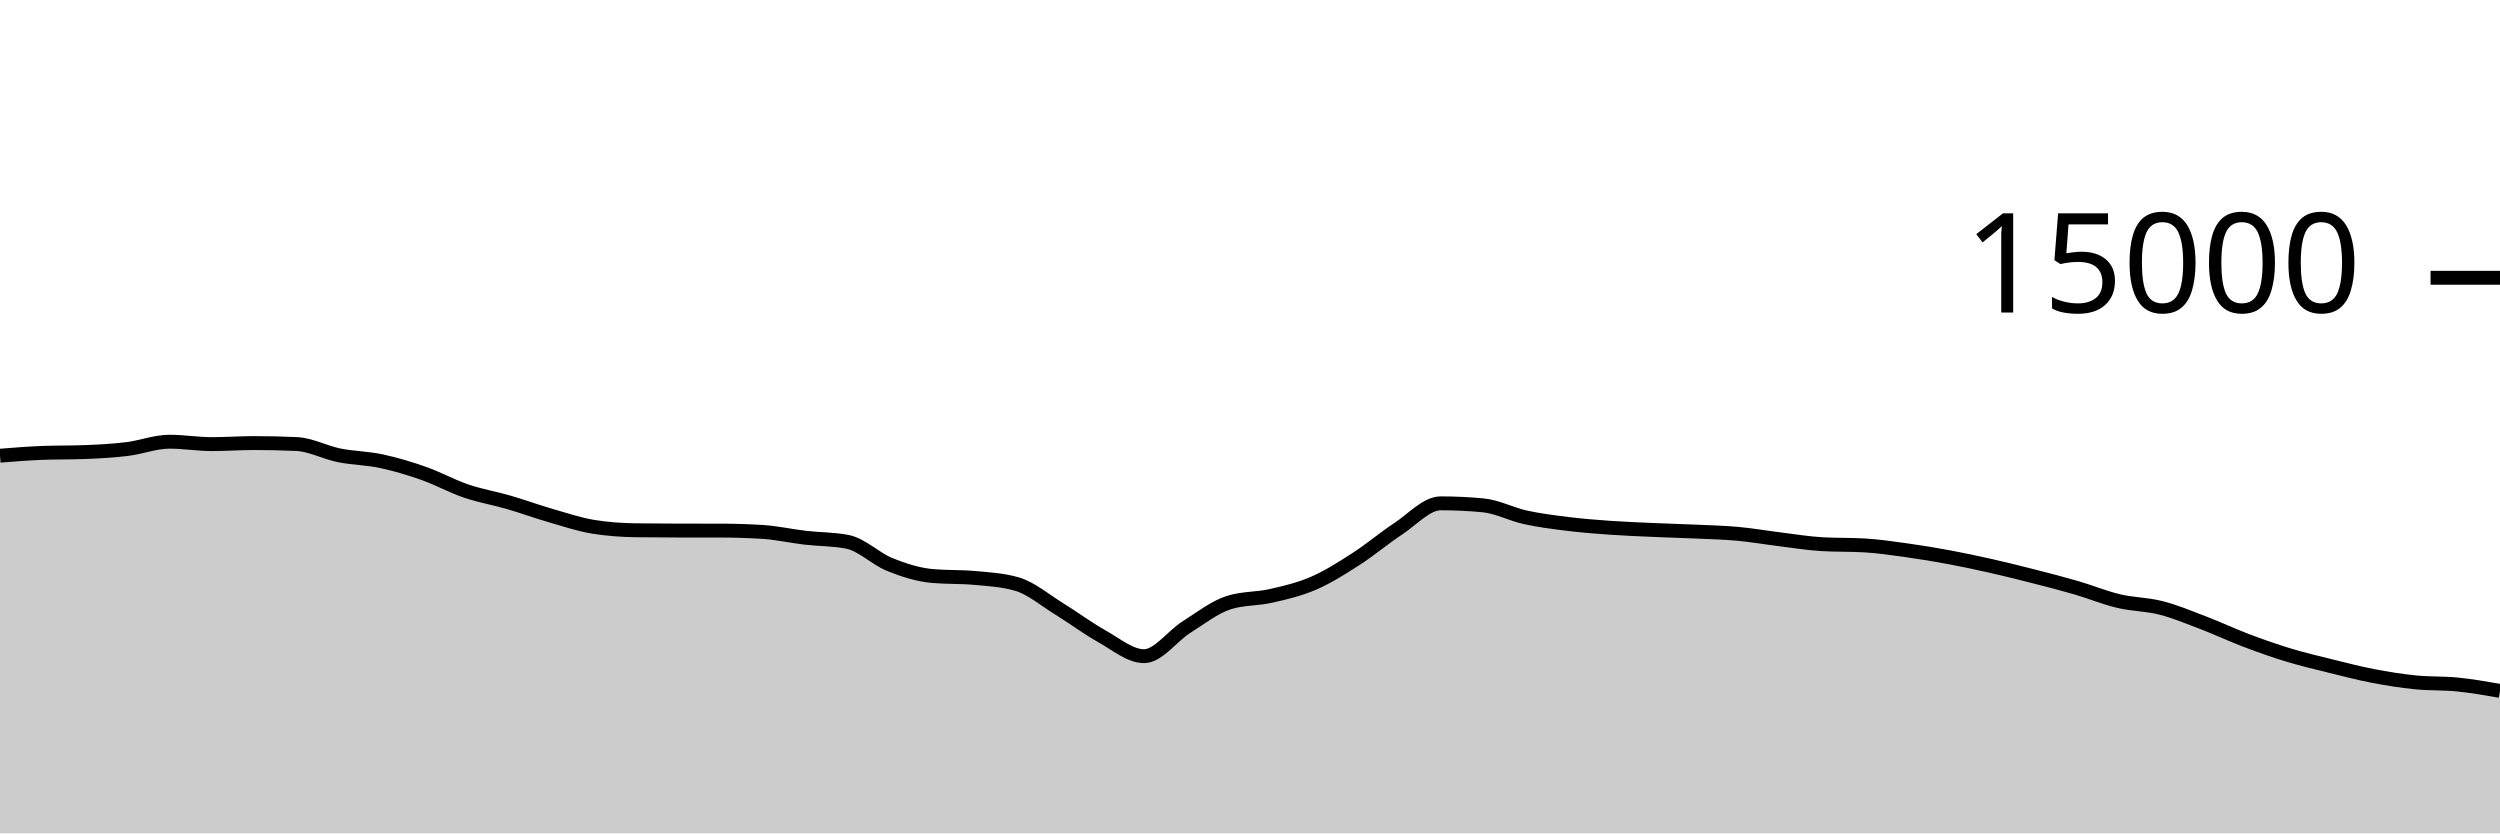
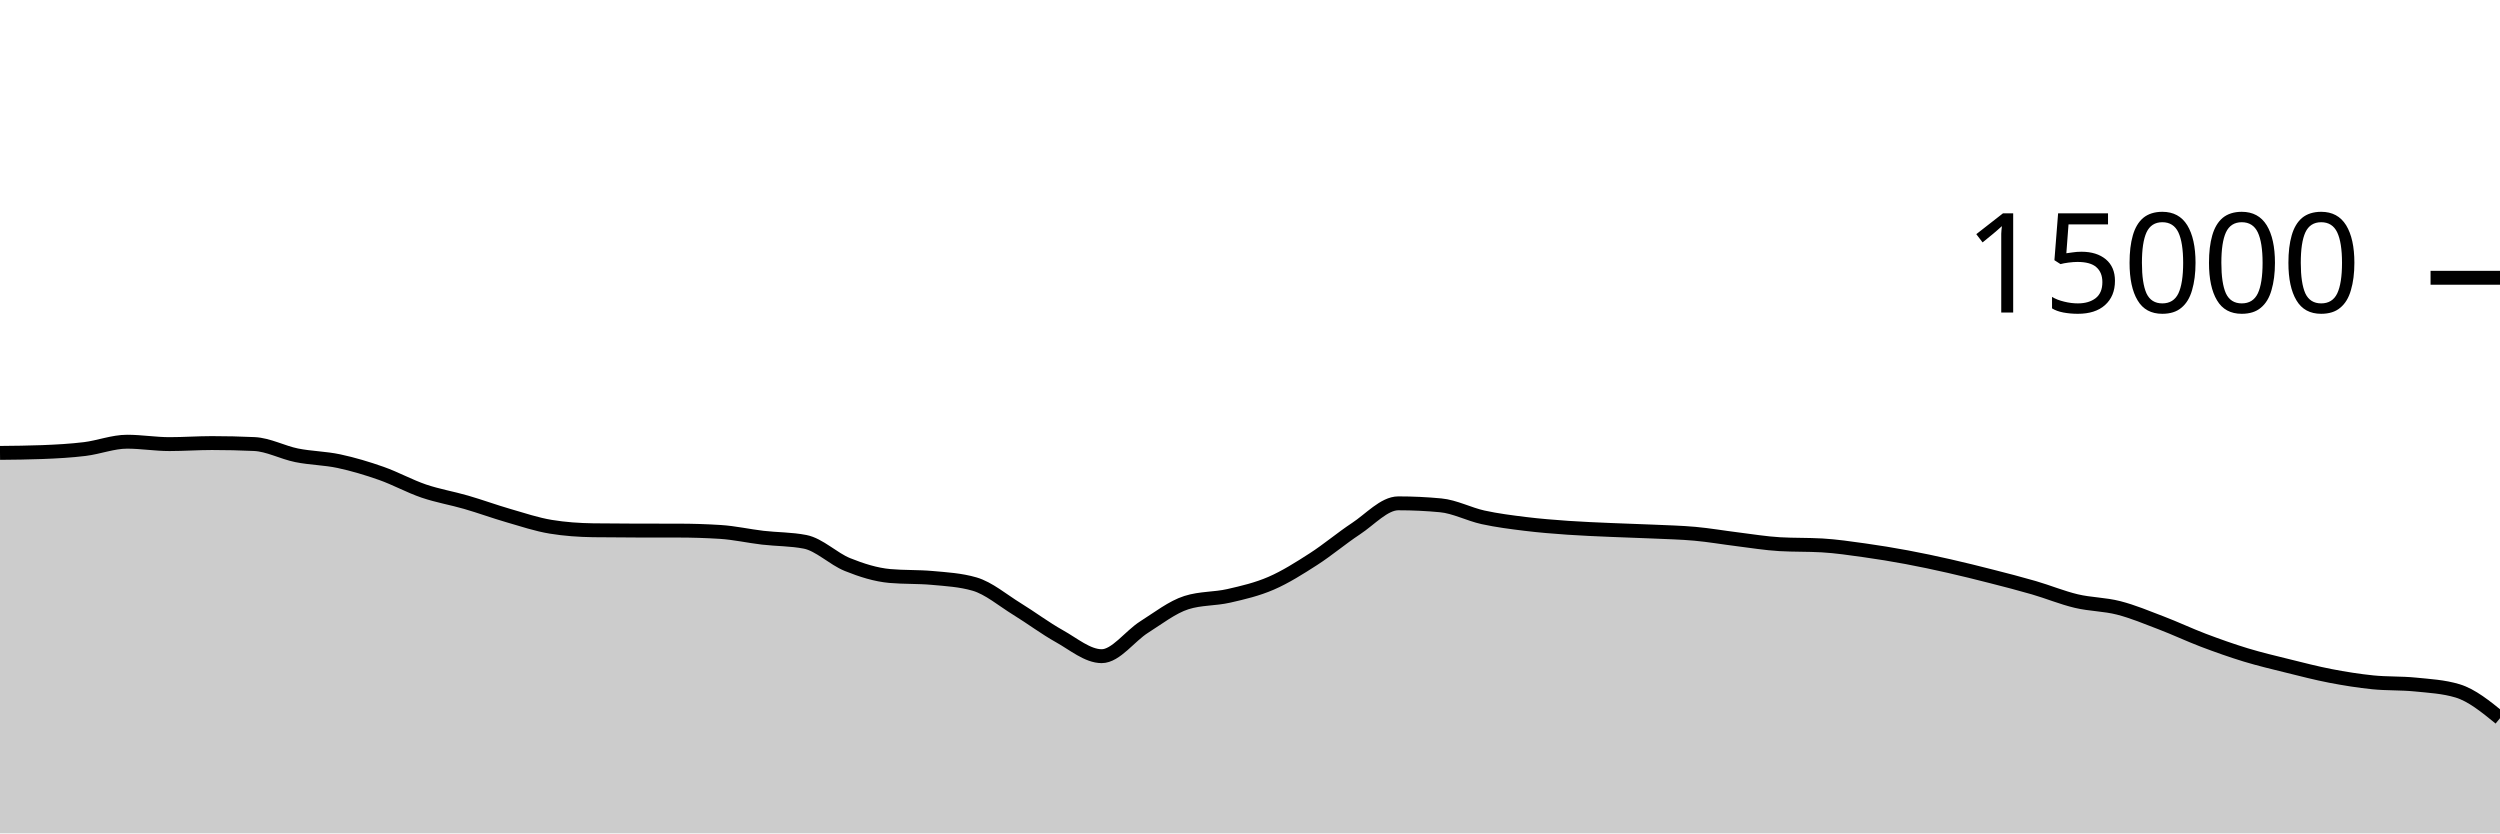
<svg xmlns="http://www.w3.org/2000/svg" viewBox="0 0 180 60">
  <g transform="translate(0,20)">
-     <path class="area" fill="rgba(0, 0, 0, 0.2)" d="M0,12.811C1.017,12.729,2.034,12.647,3.051,12.608C4.068,12.569,5.085,12.588,6.102,12.549C7.119,12.51,8.136,12.455,9.153,12.331C10.169,12.206,11.186,11.803,12.203,11.803C13.22,11.803,14.237,11.976,15.254,11.976C16.271,11.976,17.288,11.901,18.305,11.901C19.322,11.901,20.339,11.924,21.356,11.971C22.373,12.017,23.39,12.576,24.407,12.781C25.424,12.987,26.441,12.988,27.458,13.205C28.475,13.423,29.492,13.727,30.508,14.085C31.525,14.444,32.542,15.008,33.559,15.355C34.576,15.701,35.593,15.868,36.61,16.163C37.627,16.458,38.644,16.831,39.661,17.125C40.678,17.42,41.695,17.761,42.712,17.928C43.729,18.095,44.746,18.164,45.763,18.179C46.78,18.193,47.797,18.198,48.814,18.2C49.831,18.202,50.847,18.201,51.864,18.203C52.881,18.204,53.898,18.235,54.915,18.299C55.932,18.363,56.949,18.596,57.966,18.715C58.983,18.833,60,18.813,61.017,19.011C62.034,19.208,63.051,20.238,64.068,20.648C65.085,21.058,66.102,21.38,67.119,21.472C68.136,21.564,69.153,21.518,70.169,21.611C71.186,21.703,72.203,21.758,73.22,22.053C74.237,22.348,75.254,23.22,76.271,23.845C77.288,24.47,78.305,25.236,79.322,25.803C80.339,26.369,81.356,27.245,82.373,27.245C83.39,27.245,84.407,25.795,85.424,25.152C86.441,24.509,87.458,23.71,88.475,23.387C89.492,23.063,90.508,23.134,91.525,22.901C92.542,22.669,93.559,22.433,94.576,21.992C95.593,21.551,96.61,20.908,97.627,20.253C98.644,19.599,99.661,18.736,100.678,18.067C101.695,17.398,102.712,16.24,103.729,16.24C104.746,16.24,105.763,16.288,106.78,16.384C107.797,16.48,108.814,17.025,109.831,17.248C110.847,17.471,111.864,17.597,112.881,17.723C113.898,17.848,114.915,17.928,115.932,18C116.949,18.072,117.966,18.109,118.983,18.155C120,18.2,121.017,18.226,122.034,18.272C123.051,18.318,124.068,18.34,125.085,18.432C126.102,18.524,127.119,18.702,128.136,18.827C129.153,18.952,130.169,19.123,131.186,19.181C132.203,19.24,133.22,19.211,134.237,19.269C135.254,19.328,136.271,19.48,137.288,19.621C138.305,19.763,139.322,19.931,140.339,20.12C141.356,20.309,142.373,20.527,143.39,20.757C144.407,20.988,145.424,21.241,146.441,21.501C147.458,21.761,148.475,22.021,149.492,22.317C150.508,22.613,151.525,23.036,152.542,23.277C153.559,23.519,154.576,23.507,155.593,23.768C156.61,24.029,157.627,24.454,158.644,24.843C159.661,25.231,160.678,25.713,161.695,26.099C162.712,26.484,163.729,26.845,164.746,27.155C165.763,27.464,166.78,27.703,167.797,27.955C168.814,28.207,169.831,28.471,170.847,28.667C171.864,28.862,172.881,29.025,173.898,29.128C174.915,29.231,175.932,29.183,176.949,29.285C177.966,29.388,178.983,29.566,180,29.744L180,40C178.983,40,177.966,40,176.949,40C175.932,40,174.915,40,173.898,40C172.881,40,171.864,40,170.847,40C169.831,40,168.814,40,167.797,40C166.78,40,165.763,40,164.746,40C163.729,40,162.712,40,161.695,40C160.678,40,159.661,40,158.644,40C157.627,40,156.61,40,155.593,40C154.576,40,153.559,40,152.542,40C151.525,40,150.508,40,149.492,40C148.475,40,147.458,40,146.441,40C145.424,40,144.407,40,143.39,40C142.373,40,141.356,40,140.339,40C139.322,40,138.305,40,137.288,40C136.271,40,135.254,40,134.237,40C133.22,40,132.203,40,131.186,40C130.169,40,129.153,40,128.136,40C127.119,40,126.102,40,125.085,40C124.068,40,123.051,40,122.034,40C121.017,40,120,40,118.983,40C117.966,40,116.949,40,115.932,40C114.915,40,113.898,40,112.881,40C111.864,40,110.847,40,109.831,40C108.814,40,107.797,40,106.78,40C105.763,40,104.746,40,103.729,40C102.712,40,101.695,40,100.678,40C99.661,40,98.644,40,97.627,40C96.61,40,95.593,40,94.576,40C93.559,40,92.542,40,91.525,40C90.508,40,89.492,40,88.475,40C87.458,40,86.441,40,85.424,40C84.407,40,83.39,40,82.373,40C81.356,40,80.339,40,79.322,40C78.305,40,77.288,40,76.271,40C75.254,40,74.237,40,73.22,40C72.203,40,71.186,40,70.169,40C69.153,40,68.136,40,67.119,40C66.102,40,65.085,40,64.068,40C63.051,40,62.034,40,61.017,40C60,40,58.983,40,57.966,40C56.949,40,55.932,40,54.915,40C53.898,40,52.881,40,51.864,40C50.847,40,49.831,40,48.814,40C47.797,40,46.78,40,45.763,40C44.746,40,43.729,40,42.712,40C41.695,40,40.678,40,39.661,40C38.644,40,37.627,40,36.61,40C35.593,40,34.576,40,33.559,40C32.542,40,31.525,40,30.508,40C29.492,40,28.475,40,27.458,40C26.441,40,25.424,40,24.407,40C23.39,40,22.373,40,21.356,40C20.339,40,19.322,40,18.305,40C17.288,40,16.271,40,15.254,40C14.237,40,13.22,40,12.203,40C11.186,40,10.169,40,9.153,40C8.136,40,7.119,40,6.102,40C5.085,40,4.068,40,3.051,40C2.034,40,1.017,40,0,40Z" />
-     <path class="line" stroke="black" fill="none" d="M0,12.811C1.017,12.729,2.034,12.647,3.051,12.608C4.068,12.569,5.085,12.588,6.102,12.549C7.119,12.51,8.136,12.455,9.153,12.331C10.169,12.206,11.186,11.803,12.203,11.803C13.22,11.803,14.237,11.976,15.254,11.976C16.271,11.976,17.288,11.901,18.305,11.901C19.322,11.901,20.339,11.924,21.356,11.971C22.373,12.017,23.39,12.576,24.407,12.781C25.424,12.987,26.441,12.988,27.458,13.205C28.475,13.423,29.492,13.727,30.508,14.085C31.525,14.444,32.542,15.008,33.559,15.355C34.576,15.701,35.593,15.868,36.61,16.163C37.627,16.458,38.644,16.831,39.661,17.125C40.678,17.42,41.695,17.761,42.712,17.928C43.729,18.095,44.746,18.164,45.763,18.179C46.78,18.193,47.797,18.198,48.814,18.2C49.831,18.202,50.847,18.201,51.864,18.203C52.881,18.204,53.898,18.235,54.915,18.299C55.932,18.363,56.949,18.596,57.966,18.715C58.983,18.833,60,18.813,61.017,19.011C62.034,19.208,63.051,20.238,64.068,20.648C65.085,21.058,66.102,21.38,67.119,21.472C68.136,21.564,69.153,21.518,70.169,21.611C71.186,21.703,72.203,21.758,73.22,22.053C74.237,22.348,75.254,23.22,76.271,23.845C77.288,24.47,78.305,25.236,79.322,25.803C80.339,26.369,81.356,27.245,82.373,27.245C83.39,27.245,84.407,25.795,85.424,25.152C86.441,24.509,87.458,23.71,88.475,23.387C89.492,23.063,90.508,23.134,91.525,22.901C92.542,22.669,93.559,22.433,94.576,21.992C95.593,21.551,96.61,20.908,97.627,20.253C98.644,19.599,99.661,18.736,100.678,18.067C101.695,17.398,102.712,16.24,103.729,16.24C104.746,16.24,105.763,16.288,106.78,16.384C107.797,16.48,108.814,17.025,109.831,17.248C110.847,17.471,111.864,17.597,112.881,17.723C113.898,17.848,114.915,17.928,115.932,18C116.949,18.072,117.966,18.109,118.983,18.155C120,18.2,121.017,18.226,122.034,18.272C123.051,18.318,124.068,18.34,125.085,18.432C126.102,18.524,127.119,18.702,128.136,18.827C129.153,18.952,130.169,19.123,131.186,19.181C132.203,19.24,133.22,19.211,134.237,19.269C135.254,19.328,136.271,19.48,137.288,19.621C138.305,19.763,139.322,19.931,140.339,20.12C141.356,20.309,142.373,20.527,143.39,20.757C144.407,20.988,145.424,21.241,146.441,21.501C147.458,21.761,148.475,22.021,149.492,22.317C150.508,22.613,151.525,23.036,152.542,23.277C153.559,23.519,154.576,23.507,155.593,23.768C156.61,24.029,157.627,24.454,158.644,24.843C159.661,25.231,160.678,25.713,161.695,26.099C162.712,26.484,163.729,26.845,164.746,27.155C165.763,27.464,166.78,27.703,167.797,27.955C168.814,28.207,169.831,28.471,170.847,28.667C171.864,28.862,172.881,29.025,173.898,29.128C174.915,29.231,175.932,29.183,176.949,29.285C177.966,29.388,178.983,29.566,180,29.744" />
+     <path class="area" fill="rgba(0, 0, 0, 0.2)" d="M0,12.608C1.017,12.598,2.034,12.588,3.051,12.549C4.068,12.51,5.085,12.455,6.102,12.331C7.119,12.206,8.136,11.803,9.153,11.803C10.169,11.803,11.186,11.976,12.203,11.976C13.22,11.976,14.237,11.901,15.254,11.901C16.271,11.901,17.288,11.924,18.305,11.971C19.322,12.017,20.339,12.576,21.356,12.781C22.373,12.987,23.39,12.988,24.407,13.205C25.424,13.423,26.441,13.727,27.458,14.085C28.475,14.444,29.492,15.008,30.508,15.355C31.525,15.701,32.542,15.868,33.559,16.163C34.576,16.458,35.593,16.831,36.61,17.125C37.627,17.42,38.644,17.761,39.661,17.928C40.678,18.095,41.695,18.164,42.712,18.179C43.729,18.193,44.746,18.198,45.763,18.2C46.78,18.202,47.797,18.201,48.814,18.203C49.831,18.204,50.847,18.235,51.864,18.299C52.881,18.363,53.898,18.596,54.915,18.715C55.932,18.833,56.949,18.813,57.966,19.011C58.983,19.208,60,20.238,61.017,20.648C62.034,21.058,63.051,21.38,64.068,21.472C65.085,21.564,66.102,21.518,67.119,21.611C68.136,21.703,69.153,21.758,70.169,22.053C71.186,22.348,72.203,23.22,73.22,23.845C74.237,24.47,75.254,25.236,76.271,25.803C77.288,26.369,78.305,27.245,79.322,27.245C80.339,27.245,81.356,25.795,82.373,25.152C83.39,24.509,84.407,23.71,85.424,23.387C86.441,23.063,87.458,23.134,88.475,22.901C89.492,22.669,90.508,22.433,91.525,21.992C92.542,21.551,93.559,20.908,94.576,20.253C95.593,19.599,96.61,18.736,97.627,18.067C98.644,17.398,99.661,16.24,100.678,16.24C101.695,16.24,102.712,16.288,103.729,16.384C104.746,16.48,105.763,17.025,106.78,17.248C107.797,17.471,108.814,17.597,109.831,17.723C110.847,17.848,111.864,17.928,112.881,18C113.898,18.072,114.915,18.109,115.932,18.155C116.949,18.2,117.966,18.226,118.983,18.272C120,18.318,121.017,18.34,122.034,18.432C123.051,18.524,124.068,18.702,125.085,18.827C126.102,18.952,127.119,19.123,128.136,19.181C129.153,19.24,130.169,19.211,131.186,19.269C132.203,19.328,133.22,19.48,134.237,19.621C135.254,19.763,136.271,19.931,137.288,20.12C138.305,20.309,139.322,20.527,140.339,20.757C141.356,20.988,142.373,21.241,143.39,21.501C144.407,21.761,145.424,22.021,146.441,22.317C147.458,22.613,148.475,23.036,149.492,23.277C150.508,23.519,151.525,23.507,152.542,23.768C153.559,24.029,154.576,24.454,155.593,24.843C156.61,25.231,157.627,25.713,158.644,26.099C159.661,26.484,160.678,26.845,161.695,27.155C162.712,27.464,163.729,27.703,164.746,27.955C165.763,28.207,166.78,28.471,167.797,28.667C168.814,28.862,169.831,29.025,170.847,29.128C171.864,29.231,172.881,29.183,173.898,29.285C174.915,29.388,175.932,29.438,176.949,29.744C177.966,30.05,178.983,30.88,180,31.709L180,40C178.983,40,177.966,40,176.949,40C175.932,40,174.915,40,173.898,40C172.881,40,171.864,40,170.847,40C169.831,40,168.814,40,167.797,40C166.78,40,165.763,40,164.746,40C163.729,40,162.712,40,161.695,40C160.678,40,159.661,40,158.644,40C157.627,40,156.61,40,155.593,40C154.576,40,153.559,40,152.542,40C151.525,40,150.508,40,149.492,40C148.475,40,147.458,40,146.441,40C145.424,40,144.407,40,143.39,40C142.373,40,141.356,40,140.339,40C139.322,40,138.305,40,137.288,40C136.271,40,135.254,40,134.237,40C133.22,40,132.203,40,131.186,40C130.169,40,129.153,40,128.136,40C127.119,40,126.102,40,125.085,40C124.068,40,123.051,40,122.034,40C121.017,40,120,40,118.983,40C117.966,40,116.949,40,115.932,40C114.915,40,113.898,40,112.881,40C111.864,40,110.847,40,109.831,40C108.814,40,107.797,40,106.78,40C105.763,40,104.746,40,103.729,40C102.712,40,101.695,40,100.678,40C99.661,40,98.644,40,97.627,40C96.61,40,95.593,40,94.576,40C93.559,40,92.542,40,91.525,40C90.508,40,89.492,40,88.475,40C87.458,40,86.441,40,85.424,40C84.407,40,83.39,40,82.373,40C81.356,40,80.339,40,79.322,40C78.305,40,77.288,40,76.271,40C75.254,40,74.237,40,73.22,40C72.203,40,71.186,40,70.169,40C69.153,40,68.136,40,67.119,40C66.102,40,65.085,40,64.068,40C63.051,40,62.034,40,61.017,40C60,40,58.983,40,57.966,40C56.949,40,55.932,40,54.915,40C53.898,40,52.881,40,51.864,40C50.847,40,49.831,40,48.814,40C47.797,40,46.78,40,45.763,40C44.746,40,43.729,40,42.712,40C41.695,40,40.678,40,39.661,40C38.644,40,37.627,40,36.61,40C35.593,40,34.576,40,33.559,40C32.542,40,31.525,40,30.508,40C29.492,40,28.475,40,27.458,40C26.441,40,25.424,40,24.407,40C23.39,40,22.373,40,21.356,40C20.339,40,19.322,40,18.305,40C17.288,40,16.271,40,15.254,40C14.237,40,13.22,40,12.203,40C11.186,40,10.169,40,9.153,40C8.136,40,7.119,40,6.102,40C5.085,40,4.068,40,3.051,40C2.034,40,1.017,40,0,40Z" />
+     <path class="line" stroke="black" fill="none" d="M0,12.608C1.017,12.598,2.034,12.588,3.051,12.549C4.068,12.51,5.085,12.455,6.102,12.331C7.119,12.206,8.136,11.803,9.153,11.803C10.169,11.803,11.186,11.976,12.203,11.976C13.22,11.976,14.237,11.901,15.254,11.901C16.271,11.901,17.288,11.924,18.305,11.971C19.322,12.017,20.339,12.576,21.356,12.781C22.373,12.987,23.39,12.988,24.407,13.205C25.424,13.423,26.441,13.727,27.458,14.085C28.475,14.444,29.492,15.008,30.508,15.355C31.525,15.701,32.542,15.868,33.559,16.163C34.576,16.458,35.593,16.831,36.61,17.125C37.627,17.42,38.644,17.761,39.661,17.928C40.678,18.095,41.695,18.164,42.712,18.179C43.729,18.193,44.746,18.198,45.763,18.2C46.78,18.202,47.797,18.201,48.814,18.203C49.831,18.204,50.847,18.235,51.864,18.299C52.881,18.363,53.898,18.596,54.915,18.715C55.932,18.833,56.949,18.813,57.966,19.011C58.983,19.208,60,20.238,61.017,20.648C62.034,21.058,63.051,21.38,64.068,21.472C65.085,21.564,66.102,21.518,67.119,21.611C68.136,21.703,69.153,21.758,70.169,22.053C71.186,22.348,72.203,23.22,73.22,23.845C74.237,24.47,75.254,25.236,76.271,25.803C77.288,26.369,78.305,27.245,79.322,27.245C80.339,27.245,81.356,25.795,82.373,25.152C83.39,24.509,84.407,23.71,85.424,23.387C86.441,23.063,87.458,23.134,88.475,22.901C89.492,22.669,90.508,22.433,91.525,21.992C92.542,21.551,93.559,20.908,94.576,20.253C95.593,19.599,96.61,18.736,97.627,18.067C98.644,17.398,99.661,16.24,100.678,16.24C101.695,16.24,102.712,16.288,103.729,16.384C104.746,16.48,105.763,17.025,106.78,17.248C107.797,17.471,108.814,17.597,109.831,17.723C110.847,17.848,111.864,17.928,112.881,18C113.898,18.072,114.915,18.109,115.932,18.155C116.949,18.2,117.966,18.226,118.983,18.272C120,18.318,121.017,18.34,122.034,18.432C123.051,18.524,124.068,18.702,125.085,18.827C126.102,18.952,127.119,19.123,128.136,19.181C129.153,19.24,130.169,19.211,131.186,19.269C132.203,19.328,133.22,19.48,134.237,19.621C135.254,19.763,136.271,19.931,137.288,20.12C138.305,20.309,139.322,20.527,140.339,20.757C141.356,20.988,142.373,21.241,143.39,21.501C144.407,21.761,145.424,22.021,146.441,22.317C147.458,22.613,148.475,23.036,149.492,23.277C150.508,23.519,151.525,23.507,152.542,23.768C153.559,24.029,154.576,24.454,155.593,24.843C156.61,25.231,157.627,25.713,158.644,26.099C159.661,26.484,160.678,26.845,161.695,27.155C162.712,27.464,163.729,27.703,164.746,27.955C165.763,28.207,166.78,28.471,167.797,28.667C168.814,28.862,169.831,29.025,170.847,29.128C171.864,29.231,172.881,29.183,173.898,29.285C174.915,29.388,175.932,29.438,176.949,29.744C177.966,30.05,178.983,30.88,180,31.709" />
    <path class="axis-ceiling" stroke-width="1" stroke="black" fill="none" d="M175,0L180,0" />
    <text class="axis-ceiling-label" font-family="sans-serif" text-anchor="end" font-size="10px" x="170" y="2.5">15000</text>
  </g>
</svg>
